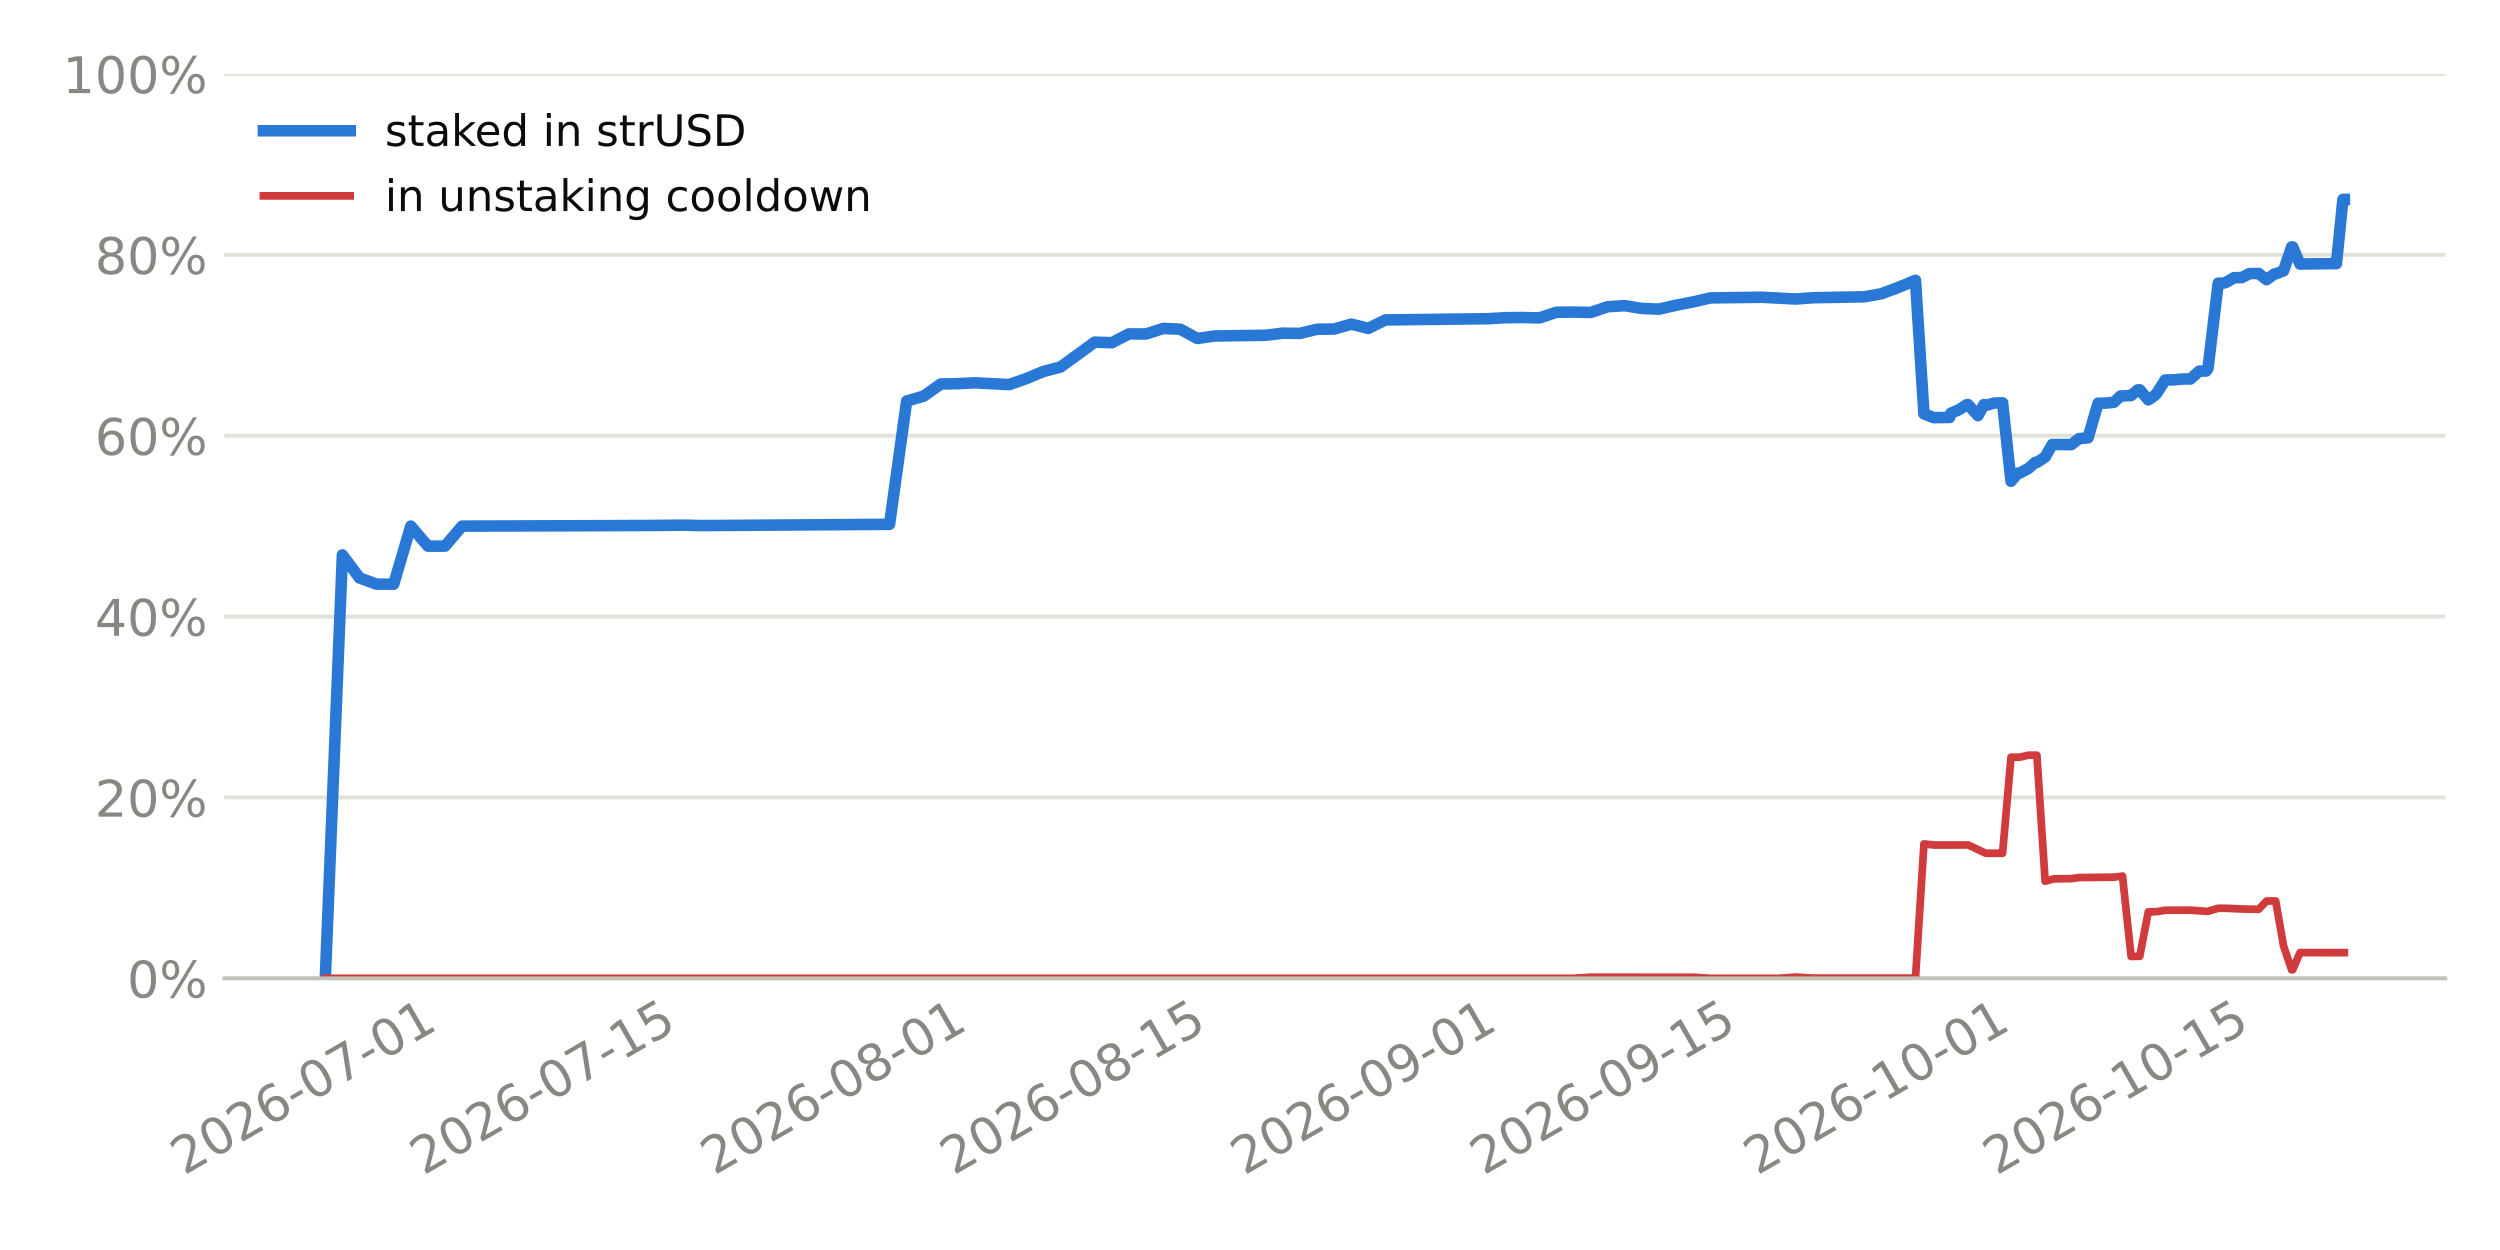
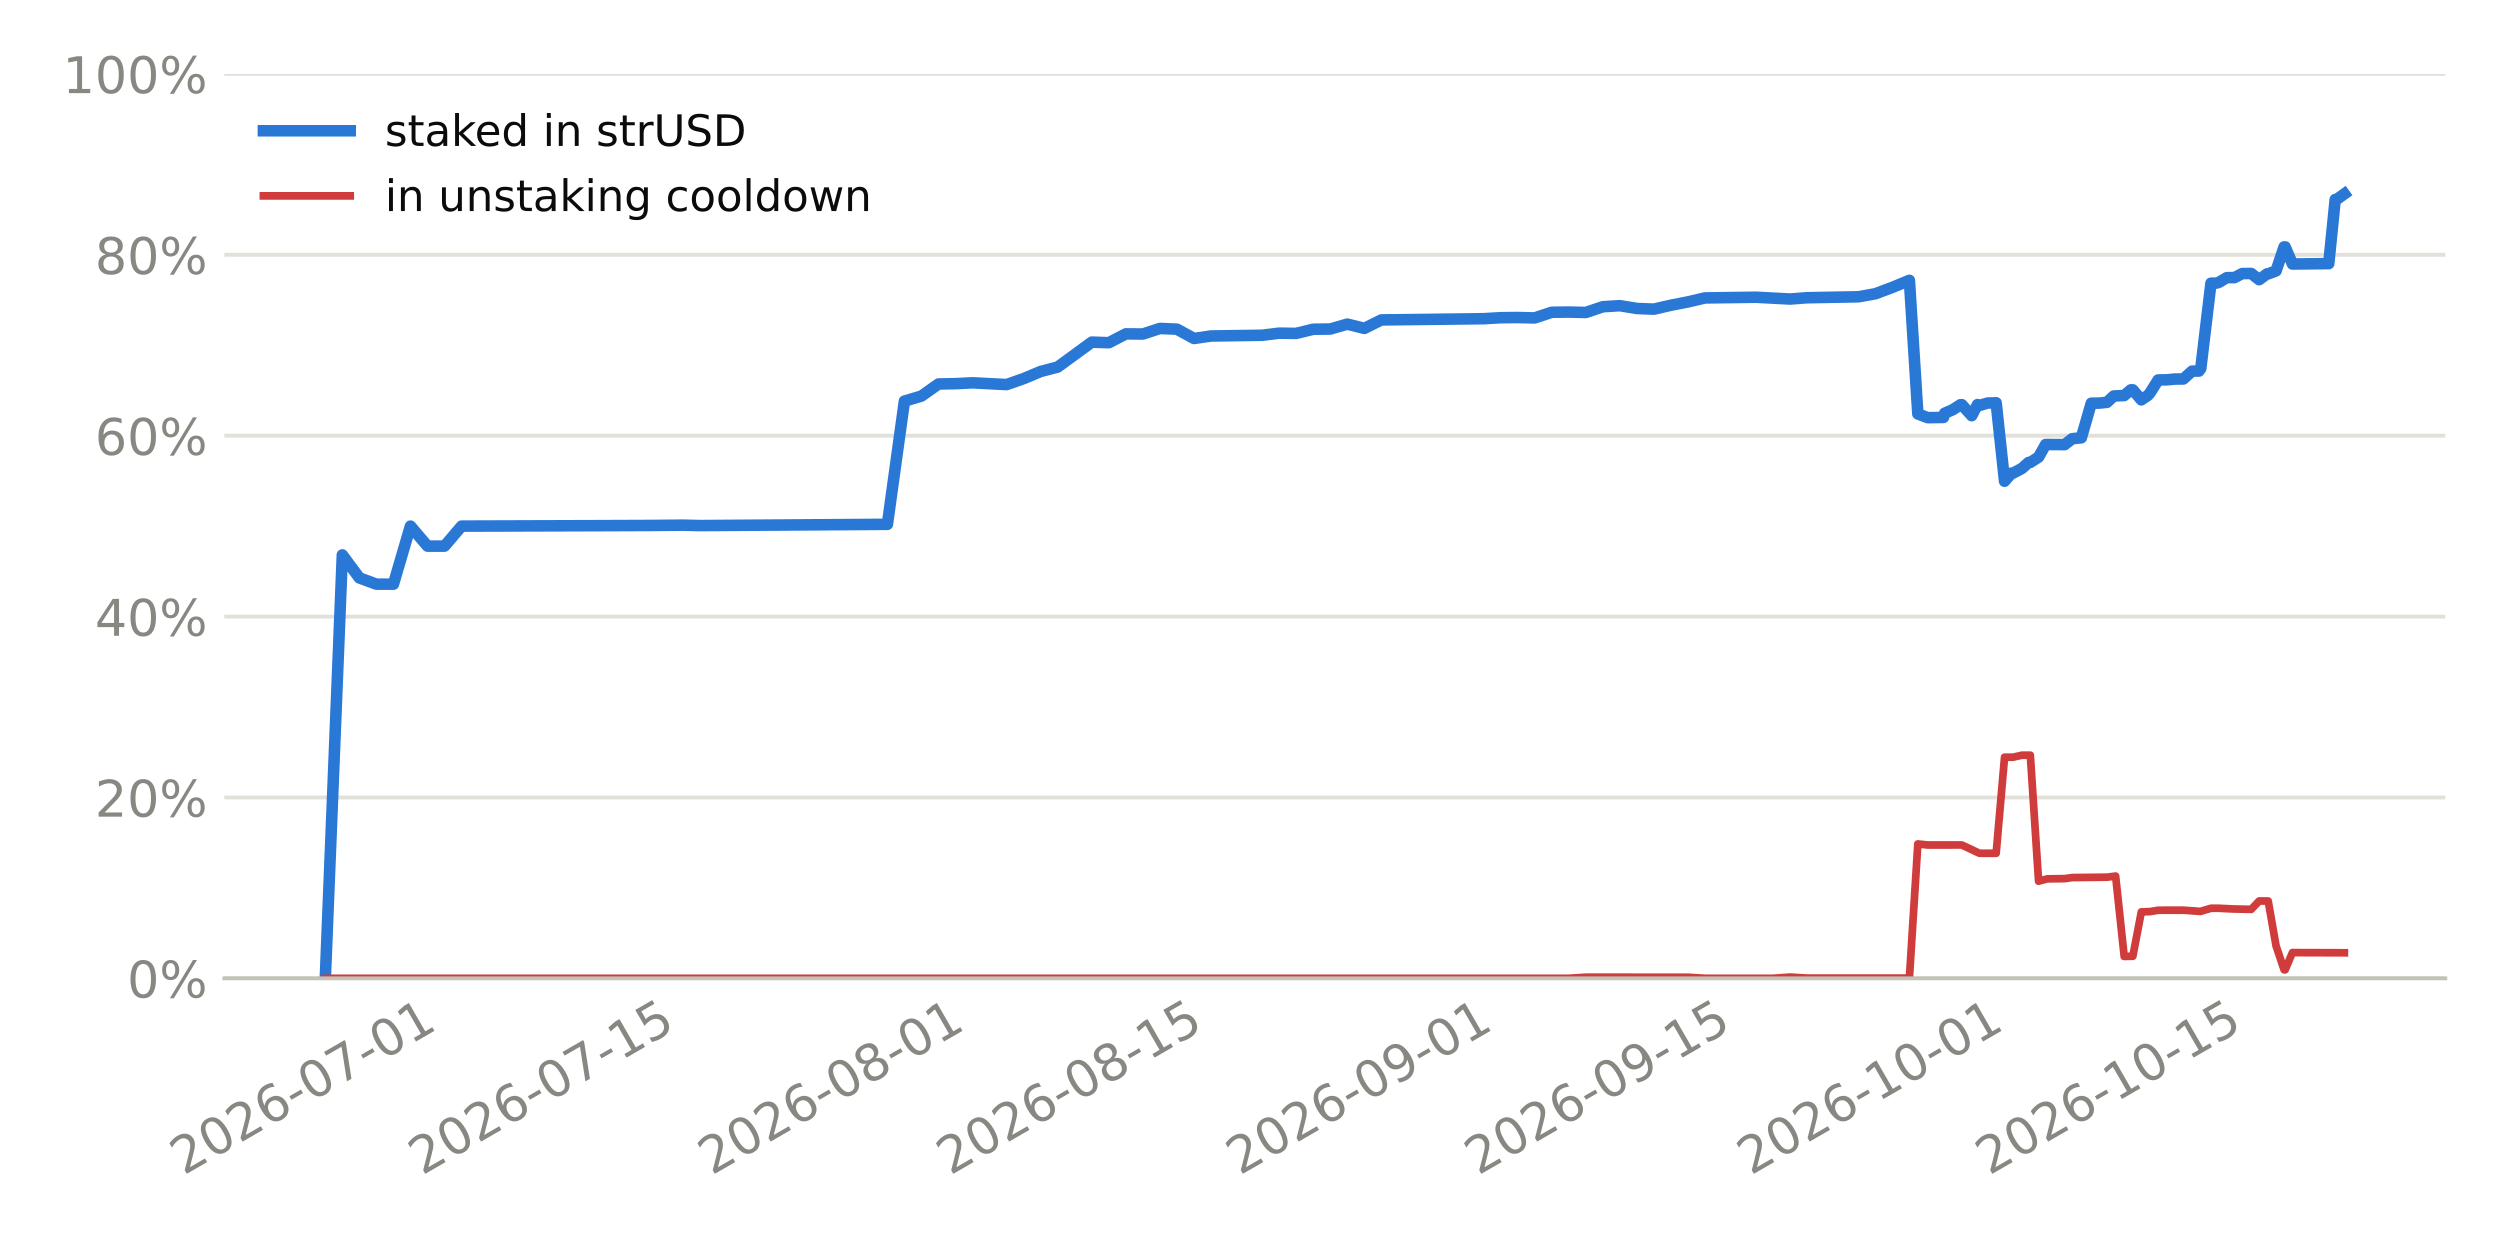
<svg xmlns="http://www.w3.org/2000/svg" xmlns:xlink="http://www.w3.org/1999/xlink" width="518.4pt" height="259.2pt" viewBox="0 0 518.4 259.2" version="1.1">
  <defs>
    <style type="text/css">*{stroke-linejoin: round; stroke-linecap: butt}</style>
  </defs>
  <g id="figure_1">
    <g id="patch_1">
      <path d="M 0 259.2  L 518.4 259.2  L 518.4 0  L 0 0  z " style="fill: #ffffff" />
    </g>
    <g id="axes_1">
      <g id="patch_2">
        <path d="M 46.52 202.867  L 507.06 202.867  L 507.06 15.329  L 46.52 15.329  z " style="fill: #ffffff" />
      </g>
      <g id="matplotlib.axis_1">
        <g id="xtick_1">
          <g id="line2d_1" />
          <g id="text_1">
-             <g style="fill: #898781" transform="translate(38.16538 243.7862) rotate(-30) scale(0.105 -0.105)">
+             <g style="fill: #898781" transform="translate(38.07046 243.7862) rotate(-30) scale(0.105 -0.105)">
              <defs>
                <path id="DejaVuSans-15" d="M 1228 531  L 3431 531  L 3431 0  L 469 0  L 469 531  Q 828 903 1448 1529  Q 2069 2156 2228 2338  Q 2531 2678 2651 2914  Q 2772 3150 2772 3378  Q 2772 3750 2511 3984  Q 2250 4219 1831 4219  Q 1534 4219 1204 4116  Q 875 4013 500 3803  L 500 4441  Q 881 4594 1212 4672  Q 1544 4750 1819 4750  Q 2544 4750 2975 4387  Q 3406 4025 3406 3419  Q 3406 3131 3298 2873  Q 3191 2616 2906 2266  Q 2828 2175 2409 1742  Q 1991 1309 1228 531  z " transform="scale(0.015625)" />
                <path id="DejaVuSans-13" d="M 2034 4250  Q 1547 4250 1301 3770  Q 1056 3291 1056 2328  Q 1056 1369 1301 889  Q 1547 409 2034 409  Q 2525 409 2770 889  Q 3016 1369 3016 2328  Q 3016 3291 2770 3770  Q 2525 4250 2034 4250  z M 2034 4750  Q 2819 4750 3233 4129  Q 3647 3509 3647 2328  Q 3647 1150 3233 529  Q 2819 -91 2034 -91  Q 1250 -91 836 529  Q 422 1150 422 2328  Q 422 3509 836 4129  Q 1250 4750 2034 4750  z " transform="scale(0.015625)" />
                <path id="DejaVuSans-19" d="M 2113 2584  Q 1688 2584 1439 2293  Q 1191 2003 1191 1497  Q 1191 994 1439 701  Q 1688 409 2113 409  Q 2538 409 2786 701  Q 3034 994 3034 1497  Q 3034 2003 2786 2293  Q 2538 2584 2113 2584  z M 3366 4563  L 3366 3988  Q 3128 4100 2886 4159  Q 2644 4219 2406 4219  Q 1781 4219 1451 3797  Q 1122 3375 1075 2522  Q 1259 2794 1537 2939  Q 1816 3084 2150 3084  Q 2853 3084 3261 2657  Q 3669 2231 3669 1497  Q 3669 778 3244 343  Q 2819 -91 2113 -91  Q 1303 -91 875 529  Q 447 1150 447 2328  Q 447 3434 972 4092  Q 1497 4750 2381 4750  Q 2619 4750 2861 4703  Q 3103 4656 3366 4563  z " transform="scale(0.015625)" />
                <path id="DejaVuSans-10" d="M 313 2009  L 1997 2009  L 1997 1497  L 313 1497  L 313 2009  z " transform="scale(0.015625)" />
                <path id="DejaVuSans-1a" d="M 525 4666  L 3525 4666  L 3525 4397  L 1831 0  L 1172 0  L 2766 4134  L 525 4134  L 525 4666  z " transform="scale(0.015625)" />
                <path id="DejaVuSans-14" d="M 794 531  L 1825 531  L 1825 4091  L 703 3866  L 703 4441  L 1819 4666  L 2450 4666  L 2450 531  L 3481 531  L 3481 0  L 794 0  L 794 531  z " transform="scale(0.015625)" />
              </defs>
              <use xlink:href="#DejaVuSans-15" />
              <use xlink:href="#DejaVuSans-13" transform="translate(63.625 0)" />
              <use xlink:href="#DejaVuSans-15" transform="translate(127.25 0)" />
              <use xlink:href="#DejaVuSans-19" transform="translate(190.875 0)" />
              <use xlink:href="#DejaVuSans-10" transform="translate(254.5 0)" />
              <use xlink:href="#DejaVuSans-13" transform="translate(290.5781 0)" />
              <use xlink:href="#DejaVuSans-1a" transform="translate(354.2031 0)" />
              <use xlink:href="#DejaVuSans-10" transform="translate(417.8281 0)" />
              <use xlink:href="#DejaVuSans-13" transform="translate(453.9062 0)" />
              <use xlink:href="#DejaVuSans-14" transform="translate(517.5312 0)" />
            </g>
          </g>
        </g>
        <g id="xtick_2">
          <g id="line2d_2" />
          <g id="text_2">
-             <g style="fill: #898781" transform="translate(87.80342 243.7862) rotate(-30) scale(0.105 -0.105)">
+             <g style="fill: #898781" transform="translate(87.51866 243.7862) rotate(-30) scale(0.105 -0.105)">
              <defs>
                <path id="DejaVuSans-18" d="M 691 4666  L 3169 4666  L 3169 4134  L 1269 4134  L 1269 2991  Q 1406 3038 1543 3061  Q 1681 3084 1819 3084  Q 2600 3084 3056 2656  Q 3513 2228 3513 1497  Q 3513 744 3044 326  Q 2575 -91 1722 -91  Q 1428 -91 1123 -41  Q 819 9 494 109  L 494 744  Q 775 591 1075 516  Q 1375 441 1709 441  Q 2250 441 2565 725  Q 2881 1009 2881 1497  Q 2881 1984 2565 2268  Q 2250 2553 1709 2553  Q 1456 2553 1204 2497  Q 953 2441 691 2322  L 691 4666  z " transform="scale(0.015625)" />
              </defs>
              <use xlink:href="#DejaVuSans-15" />
              <use xlink:href="#DejaVuSans-13" transform="translate(63.625 0)" />
              <use xlink:href="#DejaVuSans-15" transform="translate(127.25 0)" />
              <use xlink:href="#DejaVuSans-19" transform="translate(190.875 0)" />
              <use xlink:href="#DejaVuSans-10" transform="translate(254.5 0)" />
              <use xlink:href="#DejaVuSans-13" transform="translate(290.5781 0)" />
              <use xlink:href="#DejaVuSans-1a" transform="translate(354.2031 0)" />
              <use xlink:href="#DejaVuSans-10" transform="translate(417.8281 0)" />
              <use xlink:href="#DejaVuSans-14" transform="translate(453.9062 0)" />
              <use xlink:href="#DejaVuSans-18" transform="translate(517.5312 0)" />
            </g>
          </g>
        </g>
        <g id="xtick_3">
          <g id="line2d_3" />
          <g id="text_3">
-             <g style="fill: #898781" transform="translate(148.0782 243.7862) rotate(-30) scale(0.105 -0.105)">
+             <g style="fill: #898781" transform="translate(147.5629 243.7862) rotate(-30) scale(0.105 -0.105)">
              <defs>
                <path id="DejaVuSans-1b" d="M 2034 2216  Q 1584 2216 1326 1975  Q 1069 1734 1069 1313  Q 1069 891 1326 650  Q 1584 409 2034 409  Q 2484 409 2743 651  Q 3003 894 3003 1313  Q 3003 1734 2745 1975  Q 2488 2216 2034 2216  z M 1403 2484  Q 997 2584 770 2862  Q 544 3141 544 3541  Q 544 4100 942 4425  Q 1341 4750 2034 4750  Q 2731 4750 3128 4425  Q 3525 4100 3525 3541  Q 3525 3141 3298 2862  Q 3072 2584 2669 2484  Q 3125 2378 3379 2068  Q 3634 1759 3634 1313  Q 3634 634 3220 271  Q 2806 -91 2034 -91  Q 1263 -91 848 271  Q 434 634 434 1313  Q 434 1759 690 2068  Q 947 2378 1403 2484  z M 1172 3481  Q 1172 3119 1398 2916  Q 1625 2713 2034 2713  Q 2441 2713 2670 2916  Q 2900 3119 2900 3481  Q 2900 3844 2670 4047  Q 2441 4250 2034 4250  Q 1625 4250 1398 4047  Q 1172 3844 1172 3481  z " transform="scale(0.015625)" />
              </defs>
              <use xlink:href="#DejaVuSans-15" />
              <use xlink:href="#DejaVuSans-13" transform="translate(63.625 0)" />
              <use xlink:href="#DejaVuSans-15" transform="translate(127.25 0)" />
              <use xlink:href="#DejaVuSans-19" transform="translate(190.875 0)" />
              <use xlink:href="#DejaVuSans-10" transform="translate(254.5 0)" />
              <use xlink:href="#DejaVuSans-13" transform="translate(290.5781 0)" />
              <use xlink:href="#DejaVuSans-1b" transform="translate(354.2031 0)" />
              <use xlink:href="#DejaVuSans-10" transform="translate(417.8281 0)" />
              <use xlink:href="#DejaVuSans-13" transform="translate(453.9062 0)" />
              <use xlink:href="#DejaVuSans-14" transform="translate(517.5312 0)" />
            </g>
          </g>
        </g>
        <g id="xtick_4">
          <g id="line2d_4" />
          <g id="text_4">
-             <g style="fill: #898781" transform="translate(197.7162 243.7862) rotate(-30) scale(0.105 -0.105)">
+             <g style="fill: #898781" transform="translate(197.0111 243.7862) rotate(-30) scale(0.105 -0.105)">
              <use xlink:href="#DejaVuSans-15" />
              <use xlink:href="#DejaVuSans-13" transform="translate(63.625 0)" />
              <use xlink:href="#DejaVuSans-15" transform="translate(127.25 0)" />
              <use xlink:href="#DejaVuSans-19" transform="translate(190.875 0)" />
              <use xlink:href="#DejaVuSans-10" transform="translate(254.5 0)" />
              <use xlink:href="#DejaVuSans-13" transform="translate(290.5781 0)" />
              <use xlink:href="#DejaVuSans-1b" transform="translate(354.2031 0)" />
              <use xlink:href="#DejaVuSans-10" transform="translate(417.8281 0)" />
              <use xlink:href="#DejaVuSans-14" transform="translate(453.9062 0)" />
              <use xlink:href="#DejaVuSans-18" transform="translate(517.5312 0)" />
            </g>
          </g>
        </g>
        <g id="xtick_5">
          <g id="line2d_5" />
          <g id="text_5">
-             <g style="fill: #898781" transform="translate(257.991 243.7862) rotate(-30) scale(0.105 -0.105)">
+             <g style="fill: #898781" transform="translate(257.0554 243.7862) rotate(-30) scale(0.105 -0.105)">
              <defs>
                <path id="DejaVuSans-1c" d="M 703 97  L 703 672  Q 941 559 1184 500  Q 1428 441 1663 441  Q 2288 441 2617 861  Q 2947 1281 2994 2138  Q 2813 1869 2534 1725  Q 2256 1581 1919 1581  Q 1219 1581 811 2004  Q 403 2428 403 3163  Q 403 3881 828 4315  Q 1253 4750 1959 4750  Q 2769 4750 3195 4129  Q 3622 3509 3622 2328  Q 3622 1225 3098 567  Q 2575 -91 1691 -91  Q 1453 -91 1209 -44  Q 966 3 703 97  z M 1959 2075  Q 2384 2075 2632 2365  Q 2881 2656 2881 3163  Q 2881 3666 2632 3958  Q 2384 4250 1959 4250  Q 1534 4250 1286 3958  Q 1038 3666 1038 3163  Q 1038 2656 1286 2365  Q 1534 2075 1959 2075  z " transform="scale(0.015625)" />
              </defs>
              <use xlink:href="#DejaVuSans-15" />
              <use xlink:href="#DejaVuSans-13" transform="translate(63.625 0)" />
              <use xlink:href="#DejaVuSans-15" transform="translate(127.25 0)" />
              <use xlink:href="#DejaVuSans-19" transform="translate(190.875 0)" />
              <use xlink:href="#DejaVuSans-10" transform="translate(254.5 0)" />
              <use xlink:href="#DejaVuSans-13" transform="translate(290.5781 0)" />
              <use xlink:href="#DejaVuSans-1c" transform="translate(354.2031 0)" />
              <use xlink:href="#DejaVuSans-10" transform="translate(417.8281 0)" />
              <use xlink:href="#DejaVuSans-13" transform="translate(453.9062 0)" />
              <use xlink:href="#DejaVuSans-14" transform="translate(517.5312 0)" />
            </g>
          </g>
        </g>
        <g id="xtick_6">
          <g id="line2d_6" />
          <g id="text_6">
-             <g style="fill: #898781" transform="translate(307.629 243.7862) rotate(-30) scale(0.105 -0.105)">
+             <g style="fill: #898781" transform="translate(306.5036 243.7862) rotate(-30) scale(0.105 -0.105)">
              <use xlink:href="#DejaVuSans-15" />
              <use xlink:href="#DejaVuSans-13" transform="translate(63.625 0)" />
              <use xlink:href="#DejaVuSans-15" transform="translate(127.25 0)" />
              <use xlink:href="#DejaVuSans-19" transform="translate(190.875 0)" />
              <use xlink:href="#DejaVuSans-10" transform="translate(254.5 0)" />
              <use xlink:href="#DejaVuSans-13" transform="translate(290.5781 0)" />
              <use xlink:href="#DejaVuSans-1c" transform="translate(354.2031 0)" />
              <use xlink:href="#DejaVuSans-10" transform="translate(417.8281 0)" />
              <use xlink:href="#DejaVuSans-14" transform="translate(453.9062 0)" />
              <use xlink:href="#DejaVuSans-18" transform="translate(517.5312 0)" />
            </g>
          </g>
        </g>
        <g id="xtick_7">
          <g id="line2d_7" />
          <g id="text_7">
-             <g style="fill: #898781" transform="translate(364.3582 243.7862) rotate(-30) scale(0.105 -0.105)">
+             <g style="fill: #898781" transform="translate(363.0158 243.7862) rotate(-30) scale(0.105 -0.105)">
              <use xlink:href="#DejaVuSans-15" />
              <use xlink:href="#DejaVuSans-13" transform="translate(63.625 0)" />
              <use xlink:href="#DejaVuSans-15" transform="translate(127.25 0)" />
              <use xlink:href="#DejaVuSans-19" transform="translate(190.875 0)" />
              <use xlink:href="#DejaVuSans-10" transform="translate(254.5 0)" />
              <use xlink:href="#DejaVuSans-14" transform="translate(290.5781 0)" />
              <use xlink:href="#DejaVuSans-13" transform="translate(354.2031 0)" />
              <use xlink:href="#DejaVuSans-10" transform="translate(417.8281 0)" />
              <use xlink:href="#DejaVuSans-13" transform="translate(453.9062 0)" />
              <use xlink:href="#DejaVuSans-14" transform="translate(517.5312 0)" />
            </g>
          </g>
        </g>
        <g id="xtick_8">
          <g id="line2d_8" />
          <g id="text_8">
-             <g style="fill: #898781" transform="translate(413.9962 243.7862) rotate(-30) scale(0.105 -0.105)">
+             <g style="fill: #898781" transform="translate(412.464 243.7862) rotate(-30) scale(0.105 -0.105)">
              <use xlink:href="#DejaVuSans-15" />
              <use xlink:href="#DejaVuSans-13" transform="translate(63.625 0)" />
              <use xlink:href="#DejaVuSans-15" transform="translate(127.25 0)" />
              <use xlink:href="#DejaVuSans-19" transform="translate(190.875 0)" />
              <use xlink:href="#DejaVuSans-10" transform="translate(254.5 0)" />
              <use xlink:href="#DejaVuSans-14" transform="translate(290.5781 0)" />
              <use xlink:href="#DejaVuSans-13" transform="translate(354.2031 0)" />
              <use xlink:href="#DejaVuSans-10" transform="translate(417.8281 0)" />
              <use xlink:href="#DejaVuSans-14" transform="translate(453.9062 0)" />
              <use xlink:href="#DejaVuSans-18" transform="translate(517.5312 0)" />
            </g>
          </g>
        </g>
      </g>
      <g id="matplotlib.axis_2">
        <g id="ytick_1">
          <g id="line2d_9">
-             <path d="M 46.52 202.867  L 507.06 202.867  " clip-path="url(#pc6cededa6b)" style="fill: none; stroke: #e1e0d9; stroke-width: 0.8; stroke-linecap: square" />
+             <path d="M 46.52 202.867  L 507.06 202.867  " clip-path="url(#p4226184c22)" style="fill: none; stroke: #e1e0d9; stroke-width: 0.8; stroke-linecap: square" />
          </g>
          <g id="line2d_10" />
          <g id="text_9">
            <g style="fill: #898781" transform="translate(26.36273 206.8555) scale(0.105 -0.105)">
              <defs>
                <path id="DejaVuSans-8" d="M 4653 2053  Q 4381 2053 4226 1822  Q 4072 1591 4072 1178  Q 4072 772 4226 539  Q 4381 306 4653 306  Q 4919 306 5073 539  Q 5228 772 5228 1178  Q 5228 1588 5073 1820  Q 4919 2053 4653 2053  z M 4653 2450  Q 5147 2450 5437 2106  Q 5728 1763 5728 1178  Q 5728 594 5436 251  Q 5144 -91 4653 -91  Q 4153 -91 3862 251  Q 3572 594 3572 1178  Q 3572 1766 3864 2108  Q 4156 2450 4653 2450  z M 1428 4353  Q 1159 4353 1004 4120  Q 850 3888 850 3481  Q 850 3069 1003 2837  Q 1156 2606 1428 2606  Q 1700 2606 1854 2837  Q 2009 3069 2009 3481  Q 2009 3884 1853 4118  Q 1697 4353 1428 4353  z M 4250 4750  L 4750 4750  L 1831 -91  L 1331 -91  L 4250 4750  z M 1428 4750  Q 1922 4750 2215 4408  Q 2509 4066 2509 3481  Q 2509 2891 2217 2550  Q 1925 2209 1428 2209  Q 931 2209 642 2551  Q 353 2894 353 3481  Q 353 4063 643 4406  Q 934 4750 1428 4750  z " transform="scale(0.015625)" />
              </defs>
              <use xlink:href="#DejaVuSans-13" />
              <use xlink:href="#DejaVuSans-8" transform="translate(63.625 0)" />
            </g>
          </g>
        </g>
        <g id="ytick_2">
          <g id="line2d_11">
-             <path d="M 46.52 165.359  L 507.06 165.359  " clip-path="url(#pc6cededa6b)" style="fill: none; stroke: #e1e0d9; stroke-width: 0.8; stroke-linecap: square" />
+             <path d="M 46.52 165.359  L 507.06 165.359  " clip-path="url(#p4226184c22)" style="fill: none; stroke: #e1e0d9; stroke-width: 0.8; stroke-linecap: square" />
          </g>
          <g id="line2d_12" />
          <g id="text_10">
            <g style="fill: #898781" transform="translate(19.68211 169.3479) scale(0.105 -0.105)">
              <use xlink:href="#DejaVuSans-15" />
              <use xlink:href="#DejaVuSans-13" transform="translate(63.625 0)" />
              <use xlink:href="#DejaVuSans-8" transform="translate(127.25 0)" />
            </g>
          </g>
        </g>
        <g id="ytick_3">
          <g id="line2d_13">
-             <path d="M 46.52 127.852  L 507.06 127.852  " clip-path="url(#pc6cededa6b)" style="fill: none; stroke: #e1e0d9; stroke-width: 0.8; stroke-linecap: square" />
+             <path d="M 46.52 127.852  L 507.06 127.852  " clip-path="url(#p4226184c22)" style="fill: none; stroke: #e1e0d9; stroke-width: 0.8; stroke-linecap: square" />
          </g>
          <g id="line2d_14" />
          <g id="text_11">
            <g style="fill: #898781" transform="translate(19.68211 131.8403) scale(0.105 -0.105)">
              <defs>
                <path id="DejaVuSans-17" d="M 2419 4116  L 825 1625  L 2419 1625  L 2419 4116  z M 2253 4666  L 3047 4666  L 3047 1625  L 3713 1625  L 3713 1100  L 3047 1100  L 3047 0  L 2419 0  L 2419 1100  L 313 1100  L 313 1709  L 2253 4666  z " transform="scale(0.015625)" />
              </defs>
              <use xlink:href="#DejaVuSans-17" />
              <use xlink:href="#DejaVuSans-13" transform="translate(63.625 0)" />
              <use xlink:href="#DejaVuSans-8" transform="translate(127.25 0)" />
            </g>
          </g>
        </g>
        <g id="ytick_4">
          <g id="line2d_15">
-             <path d="M 46.52 90.344  L 507.06 90.344  " clip-path="url(#pc6cededa6b)" style="fill: none; stroke: #e1e0d9; stroke-width: 0.8; stroke-linecap: square" />
+             <path d="M 46.52 90.344  L 507.06 90.344  " clip-path="url(#p4226184c22)" style="fill: none; stroke: #e1e0d9; stroke-width: 0.8; stroke-linecap: square" />
          </g>
          <g id="line2d_16" />
          <g id="text_12">
            <g style="fill: #898781" transform="translate(19.68211 94.33272) scale(0.105 -0.105)">
              <use xlink:href="#DejaVuSans-19" />
              <use xlink:href="#DejaVuSans-13" transform="translate(63.625 0)" />
              <use xlink:href="#DejaVuSans-8" transform="translate(127.25 0)" />
            </g>
          </g>
        </g>
        <g id="ytick_5">
          <g id="line2d_17">
-             <path d="M 46.52 52.836  L 507.06 52.836  " clip-path="url(#pc6cededa6b)" style="fill: none; stroke: #e1e0d9; stroke-width: 0.8; stroke-linecap: square" />
+             <path d="M 46.52 52.836  L 507.06 52.836  " clip-path="url(#p4226184c22)" style="fill: none; stroke: #e1e0d9; stroke-width: 0.8; stroke-linecap: square" />
          </g>
          <g id="line2d_18" />
          <g id="text_13">
            <g style="fill: #898781" transform="translate(19.68211 56.82513) scale(0.105 -0.105)">
              <use xlink:href="#DejaVuSans-1b" />
              <use xlink:href="#DejaVuSans-13" transform="translate(63.625 0)" />
              <use xlink:href="#DejaVuSans-8" transform="translate(127.25 0)" />
            </g>
          </g>
        </g>
        <g id="ytick_6">
          <g id="line2d_19">
-             <path d="M 46.52 15.329  L 507.06 15.329  " clip-path="url(#pc6cededa6b)" style="fill: none; stroke: #e1e0d9; stroke-width: 0.8; stroke-linecap: square" />
+             <path d="M 46.52 15.329  L 507.06 15.329  " clip-path="url(#p4226184c22)" style="fill: none; stroke: #e1e0d9; stroke-width: 0.8; stroke-linecap: square" />
          </g>
          <g id="line2d_20" />
          <g id="text_14">
            <g style="fill: #898781" transform="translate(13.00148 19.31754) scale(0.105 -0.105)">
              <use xlink:href="#DejaVuSans-14" />
              <use xlink:href="#DejaVuSans-13" transform="translate(63.625 0)" />
              <use xlink:href="#DejaVuSans-13" transform="translate(127.25 0)" />
              <use xlink:href="#DejaVuSans-8" transform="translate(190.875 0)" />
            </g>
          </g>
        </g>
      </g>
      <g id="line2d_21">
-         <path d="M 67.454 202.867  L 70.999 115.074  L 74.545 119.833  L 78.09 121.134  L 81.636 121.134  L 85.182 109.098  L 88.727 113.244  L 92.273 113.244  L 95.818 109.098  L 124.183 109.003  L 134.82 108.961  L 141.911 108.899  L 145.456 108.984  L 184.458 108.722  L 188.003 83.18  L 191.549 82.127  L 195.094 79.622  L 198.64 79.558  L 202.185 79.379  L 209.277 79.745  L 212.822 78.506  L 216.368 77.03  L 219.913 76.105  L 227.004 70.945  L 230.55 71.067  L 234.096 69.232  L 237.641 69.26  L 241.187 68.107  L 244.732 68.26  L 248.278 70.185  L 251.823 69.673  L 262.46 69.518  L 266.006 69.085  L 269.551 69.133  L 273.097 68.272  L 276.643 68.228  L 280.188 67.208  L 283.734 68.094  L 287.279 66.337  L 308.553 66.086  L 312.098 65.881  L 315.644 65.842  L 319.189 65.925  L 322.735 64.753  L 326.281 64.712  L 329.826 64.795  L 333.372 63.605  L 336.917 63.387  L 340.463 63.966  L 344.008 64.104  L 347.554 63.292  L 351.1 62.603  L 354.645 61.779  L 365.282 61.635  L 372.373 62.007  L 375.919 61.74  L 386.555 61.541  L 390.101 60.915  L 393.646 59.591  L 397.192 58.134  L 398.951 85.828  L 401.003 86.608  L 404.283 86.56  L 404.526 85.694  L 406.237 84.948  L 407.829 83.921  L 408.102 83.918  L 410.161 86.19  L 411.374 83.902  L 411.767 84.083  L 413.48 83.574  L 415.252 83.526  L 417.001 99.79  L 418.465 98.095  L 418.804 98.092  L 420.636 97.123  L 422.011 95.891  L 422.368 95.888  L 424.083 94.778  L 425.557 92.176  L 429.519 92.193  L 431.08 90.972  L 432.978 90.78  L 435.058 83.607  L 436.666 83.592  L 438.322 83.423  L 439.739 82.114  L 441.907 82.015  L 443.285 80.845  L 443.702 80.841  L 445.47 82.912  L 446.83 81.992  L 447.276 81.484  L 448.976 78.793  L 450.749 78.762  L 452.434 78.6  L 454.224 78.583  L 456.034 76.959  L 457.467 76.944  L 457.845 76.41  L 459.966 58.725  L 461.012 58.715  L 461.563 58.574  L 463.261 57.576  L 464.862 57.56  L 466.478 56.726  L 468.347 56.708  L 469.992 57.989  L 471.649 56.789  L 471.881 56.786  L 473.518 56.169  L 475.195 51.197  L 475.405 51.195  L 476.926 54.747  L 484.485 54.661  L 485.831 41.362  L 486.126 41.358  L 486.126 41.358  " clip-path="url(#pc6cededa6b)" style="fill: none; stroke: #2a78d6; stroke-width: 2.4; stroke-linecap: square" />
+         <path d="M 67.454 202.867  L 70.986 115.074  L 74.518 119.833  L 78.05 121.134  L 81.582 121.134  L 85.114 109.098  L 88.646 113.244  L 92.178 113.244  L 95.71 109.098  L 123.966 109.003  L 134.562 108.961  L 141.626 108.899  L 145.158 108.984  L 184.01 108.722  L 187.542 83.18  L 191.074 82.127  L 194.606 79.622  L 198.138 79.558  L 201.67 79.379  L 208.734 79.745  L 212.266 78.506  L 215.798 77.03  L 219.33 76.105  L 226.394 70.945  L 229.926 71.067  L 233.458 69.232  L 236.99 69.26  L 240.522 68.107  L 244.054 68.26  L 247.586 70.185  L 251.118 69.673  L 261.714 69.518  L 265.246 69.085  L 268.778 69.133  L 272.31 68.272  L 275.842 68.228  L 279.375 67.208  L 282.907 68.094  L 286.439 66.337  L 307.631 66.086  L 311.163 65.881  L 314.695 65.842  L 318.227 65.925  L 321.759 64.753  L 325.291 64.712  L 328.823 64.795  L 332.355 63.605  L 335.887 63.387  L 339.419 63.966  L 342.951 64.104  L 346.483 63.292  L 350.015 62.603  L 353.547 61.779  L 364.143 61.635  L 371.207 62.007  L 374.739 61.74  L 385.335 61.541  L 388.867 60.915  L 392.399 59.591  L 395.931 58.134  L 397.683 85.828  L 399.727 86.608  L 402.995 86.56  L 403.237 85.694  L 404.941 84.948  L 406.527 83.921  L 406.799 83.918  L 408.85 86.19  L 410.059 83.902  L 410.451 84.083  L 412.157 83.574  L 413.922 83.526  L 415.665 99.79  L 417.123 98.095  L 417.46 98.092  L 419.285 97.123  L 420.655 95.891  L 421.01 95.888  L 422.719 94.778  L 424.187 92.176  L 428.134 92.193  L 429.69 90.972  L 431.58 90.78  L 433.652 83.607  L 435.254 83.592  L 436.903 83.423  L 438.315 82.114  L 440.475 82.015  L 441.847 80.845  L 442.263 80.841  L 444.025 82.912  L 445.379 81.992  L 445.824 81.484  L 447.517 78.793  L 449.283 78.762  L 450.962 78.6  L 452.745 78.583  L 454.548 76.959  L 455.975 76.944  L 456.352 76.41  L 458.465 58.725  L 459.507 58.715  L 460.056 58.574  L 461.748 57.576  L 463.342 57.56  L 464.952 56.726  L 466.814 56.708  L 468.453 57.989  L 470.103 56.789  L 470.334 56.786  L 471.965 56.169  L 473.635 51.197  L 473.845 51.195  L 475.36 54.747  L 482.89 54.661  L 484.231 41.362  L 484.525 41.358  L 486.126 40.207  L 486.126 40.207  " clip-path="url(#p4226184c22)" style="fill: none; stroke: #2a78d6; stroke-width: 2.4; stroke-linecap: square" />
      </g>
      <g id="line2d_22">
-         <path d="M 67.454 202.867  L 326.281 202.863  L 329.826 202.636  L 351.1 202.639  L 354.645 202.861  L 368.827 202.861  L 372.373 202.605  L 375.919 202.825  L 397.192 202.823  L 398.951 175  L 401.003 175.217  L 408.102 175.213  L 411.767 176.93  L 415.252 176.936  L 417.001 157.013  L 418.804 157.01  L 420.636 156.594  L 422.368 156.594  L 424.083 182.723  L 425.882 182.24  L 429.519 182.192  L 431.08 181.97  L 438.322 181.893  L 440.12 181.666  L 441.907 198.327  L 443.702 198.287  L 445.47 189.095  L 447.276 189.03  L 448.976 188.747  L 454.224 188.734  L 457.467 188.97  L 457.845 188.97  L 459.966 188.336  L 461.563 188.336  L 464.558 188.48  L 468.347 188.562  L 469.992 186.834  L 471.881 186.834  L 473.518 196.149  L 475.195 201.101  L 475.405 201.101  L 476.926 197.532  L 486.126 197.545  L 486.126 197.545  " clip-path="url(#pc6cededa6b)" style="fill: none; stroke: #d03b3b; stroke-width: 1.6; stroke-linecap: square" />
+         <path d="M 67.454 202.867  L 325.291 202.863  L 328.823 202.636  L 350.015 202.639  L 353.547 202.861  L 367.675 202.861  L 371.207 202.605  L 374.739 202.825  L 395.931 202.823  L 397.683 175  L 399.727 175.217  L 406.799 175.213  L 410.451 176.93  L 413.922 176.936  L 415.665 157.013  L 417.46 157.01  L 419.285 156.594  L 421.01 156.594  L 422.719 182.723  L 424.511 182.24  L 428.134 182.192  L 429.69 181.97  L 436.903 181.893  L 438.694 181.666  L 440.475 198.327  L 442.263 198.287  L 444.025 189.095  L 445.824 189.03  L 447.517 188.747  L 452.745 188.734  L 455.975 188.97  L 456.352 188.97  L 458.465 188.336  L 460.056 188.336  L 463.039 188.48  L 466.814 188.562  L 468.453 186.834  L 470.334 186.834  L 471.965 196.149  L 473.635 201.101  L 473.845 201.101  L 475.36 197.532  L 486.126 197.568  L 486.126 197.568  " clip-path="url(#p4226184c22)" style="fill: none; stroke: #d03b3b; stroke-width: 1.6; stroke-linecap: square" />
      </g>
      <g id="patch_3">
        <path d="M 46.52 202.867  L 507.06 202.867  " style="fill: none; stroke: #c3c2b7; stroke-width: 0.8; stroke-linejoin: miter; stroke-linecap: square" />
      </g>
      <g id="legend_1">
        <g id="line2d_23">
          <path d="M 54.62 27.117  L 63.62 27.117  L 72.62 27.117  " style="fill: none; stroke: #2a78d6; stroke-width: 2.4; stroke-linecap: square" />
        </g>
        <g id="text_15">
          <g style="fill: #0b0b0b" transform="translate(79.82 30.26736) scale(0.09 -0.09)">
            <defs>
              <path id="DejaVuSans-56" d="M 2834 3397  L 2834 2853  Q 2591 2978 2328 3040  Q 2066 3103 1784 3103  Q 1356 3103 1142 2972  Q 928 2841 928 2578  Q 928 2378 1081 2264  Q 1234 2150 1697 2047  L 1894 2003  Q 2506 1872 2764 1633  Q 3022 1394 3022 966  Q 3022 478 2636 193  Q 2250 -91 1575 -91  Q 1294 -91 989 -36  Q 684 19 347 128  L 347 722  Q 666 556 975 473  Q 1284 391 1588 391  Q 1994 391 2212 530  Q 2431 669 2431 922  Q 2431 1156 2273 1281  Q 2116 1406 1581 1522  L 1381 1569  Q 847 1681 609 1914  Q 372 2147 372 2553  Q 372 3047 722 3315  Q 1072 3584 1716 3584  Q 2034 3584 2315 3537  Q 2597 3491 2834 3397  z " transform="scale(0.015625)" />
              <path id="DejaVuSans-57" d="M 1172 4494  L 1172 3500  L 2356 3500  L 2356 3053  L 1172 3053  L 1172 1153  Q 1172 725 1289 603  Q 1406 481 1766 481  L 2356 481  L 2356 0  L 1766 0  Q 1100 0 847 248  Q 594 497 594 1153  L 594 3053  L 172 3053  L 172 3500  L 594 3500  L 594 4494  L 1172 4494  z " transform="scale(0.015625)" />
              <path id="DejaVuSans-44" d="M 2194 1759  Q 1497 1759 1228 1600  Q 959 1441 959 1056  Q 959 750 1161 570  Q 1363 391 1709 391  Q 2188 391 2477 730  Q 2766 1069 2766 1631  L 2766 1759  L 2194 1759  z M 3341 1997  L 3341 0  L 2766 0  L 2766 531  Q 2569 213 2275 61  Q 1981 -91 1556 -91  Q 1019 -91 701 211  Q 384 513 384 1019  Q 384 1609 779 1909  Q 1175 2209 1959 2209  L 2766 2209  L 2766 2266  Q 2766 2663 2505 2880  Q 2244 3097 1772 3097  Q 1472 3097 1187 3025  Q 903 2953 641 2809  L 641 3341  Q 956 3463 1253 3523  Q 1550 3584 1831 3584  Q 2591 3584 2966 3190  Q 3341 2797 3341 1997  z " transform="scale(0.015625)" />
              <path id="DejaVuSans-4e" d="M 581 4863  L 1159 4863  L 1159 1991  L 2875 3500  L 3609 3500  L 1753 1863  L 3688 0  L 2938 0  L 1159 1709  L 1159 0  L 581 0  L 581 4863  z " transform="scale(0.015625)" />
              <path id="DejaVuSans-48" d="M 3597 1894  L 3597 1613  L 953 1613  Q 991 1019 1311 708  Q 1631 397 2203 397  Q 2534 397 2845 478  Q 3156 559 3463 722  L 3463 178  Q 3153 47 2828 -22  Q 2503 -91 2169 -91  Q 1331 -91 842 396  Q 353 884 353 1716  Q 353 2575 817 3079  Q 1281 3584 2069 3584  Q 2775 3584 3186 3129  Q 3597 2675 3597 1894  z M 3022 2063  Q 3016 2534 2758 2815  Q 2500 3097 2075 3097  Q 1594 3097 1305 2825  Q 1016 2553 972 2059  L 3022 2063  z " transform="scale(0.015625)" />
              <path id="DejaVuSans-47" d="M 2906 2969  L 2906 4863  L 3481 4863  L 3481 0  L 2906 0  L 2906 525  Q 2725 213 2448 61  Q 2172 -91 1784 -91  Q 1150 -91 751 415  Q 353 922 353 1747  Q 353 2572 751 3078  Q 1150 3584 1784 3584  Q 2172 3584 2448 3432  Q 2725 3281 2906 2969  z M 947 1747  Q 947 1113 1208 752  Q 1469 391 1925 391  Q 2381 391 2643 752  Q 2906 1113 2906 1747  Q 2906 2381 2643 2742  Q 2381 3103 1925 3103  Q 1469 3103 1208 2742  Q 947 2381 947 1747  z " transform="scale(0.015625)" />
              <path id="DejaVuSans-3" transform="scale(0.015625)" />
              <path id="DejaVuSans-4c" d="M 603 3500  L 1178 3500  L 1178 0  L 603 0  L 603 3500  z M 603 4863  L 1178 4863  L 1178 4134  L 603 4134  L 603 4863  z " transform="scale(0.015625)" />
              <path id="DejaVuSans-51" d="M 3513 2113  L 3513 0  L 2938 0  L 2938 2094  Q 2938 2591 2744 2837  Q 2550 3084 2163 3084  Q 1697 3084 1428 2787  Q 1159 2491 1159 1978  L 1159 0  L 581 0  L 581 3500  L 1159 3500  L 1159 2956  Q 1366 3272 1645 3428  Q 1925 3584 2291 3584  Q 2894 3584 3203 3211  Q 3513 2838 3513 2113  z " transform="scale(0.015625)" />
              <path id="DejaVuSans-55" d="M 2631 2963  Q 2534 3019 2420 3045  Q 2306 3072 2169 3072  Q 1681 3072 1420 2755  Q 1159 2438 1159 1844  L 1159 0  L 581 0  L 581 3500  L 1159 3500  L 1159 2956  Q 1341 3275 1631 3429  Q 1922 3584 2338 3584  Q 2397 3584 2469 3576  Q 2541 3569 2628 3553  L 2631 2963  z " transform="scale(0.015625)" />
              <path id="DejaVuSans-38" d="M 556 4666  L 1191 4666  L 1191 1831  Q 1191 1081 1462 751  Q 1734 422 2344 422  Q 2950 422 3222 751  Q 3494 1081 3494 1831  L 3494 4666  L 4128 4666  L 4128 1753  Q 4128 841 3676 375  Q 3225 -91 2344 -91  Q 1459 -91 1007 375  Q 556 841 556 1753  L 556 4666  z " transform="scale(0.015625)" />
              <path id="DejaVuSans-36" d="M 3425 4513  L 3425 3897  Q 3066 4069 2747 4153  Q 2428 4238 2131 4238  Q 1616 4238 1336 4038  Q 1056 3838 1056 3469  Q 1056 3159 1242 3001  Q 1428 2844 1947 2747  L 2328 2669  Q 3034 2534 3370 2195  Q 3706 1856 3706 1288  Q 3706 609 3251 259  Q 2797 -91 1919 -91  Q 1588 -91 1214 -16  Q 841 59 441 206  L 441 856  Q 825 641 1194 531  Q 1563 422 1919 422  Q 2459 422 2753 634  Q 3047 847 3047 1241  Q 3047 1584 2836 1778  Q 2625 1972 2144 2069  L 1759 2144  Q 1053 2284 737 2584  Q 422 2884 422 3419  Q 422 4038 858 4394  Q 1294 4750 2059 4750  Q 2388 4750 2728 4690  Q 3069 4631 3425 4513  z " transform="scale(0.015625)" />
              <path id="DejaVuSans-27" d="M 1259 4147  L 1259 519  L 2022 519  Q 2988 519 3436 956  Q 3884 1394 3884 2338  Q 3884 3275 3436 3711  Q 2988 4147 2022 4147  L 1259 4147  z M 628 4666  L 1925 4666  Q 3281 4666 3915 4102  Q 4550 3538 4550 2338  Q 4550 1131 3912 565  Q 3275 0 1925 0  L 628 0  L 628 4666  z " transform="scale(0.015625)" />
            </defs>
            <use xlink:href="#DejaVuSans-56" />
            <use xlink:href="#DejaVuSans-57" transform="translate(52.09375 0)" />
            <use xlink:href="#DejaVuSans-44" transform="translate(91.29688 0)" />
            <use xlink:href="#DejaVuSans-4e" transform="translate(152.5781 0)" />
            <use xlink:href="#DejaVuSans-48" transform="translate(206.9219 0)" />
            <use xlink:href="#DejaVuSans-47" transform="translate(268.4531 0)" />
            <use xlink:href="#DejaVuSans-3" transform="translate(331.9375 0)" />
            <use xlink:href="#DejaVuSans-4c" transform="translate(363.7188 0)" />
            <use xlink:href="#DejaVuSans-51" transform="translate(391.5 0)" />
            <use xlink:href="#DejaVuSans-3" transform="translate(454.875 0)" />
            <use xlink:href="#DejaVuSans-56" transform="translate(486.6562 0)" />
            <use xlink:href="#DejaVuSans-57" transform="translate(538.75 0)" />
            <use xlink:href="#DejaVuSans-55" transform="translate(577.9531 0)" />
            <use xlink:href="#DejaVuSans-38" transform="translate(619.0625 0)" />
            <use xlink:href="#DejaVuSans-36" transform="translate(692.25 0)" />
            <use xlink:href="#DejaVuSans-27" transform="translate(755.7344 0)" />
          </g>
        </g>
        <g id="line2d_24">
          <path d="M 54.62 40.618  L 63.62 40.618  L 72.62 40.618  " style="fill: none; stroke: #d03b3b; stroke-width: 1.6; stroke-linecap: square" />
        </g>
        <g id="text_16">
          <g style="fill: #0b0b0b" transform="translate(79.82 43.76807) scale(0.09 -0.09)">
            <defs>
              <path id="DejaVuSans-58" d="M 544 1381  L 544 3500  L 1119 3500  L 1119 1403  Q 1119 906 1312 657  Q 1506 409 1894 409  Q 2359 409 2629 706  Q 2900 1003 2900 1516  L 2900 3500  L 3475 3500  L 3475 0  L 2900 0  L 2900 538  Q 2691 219 2414 64  Q 2138 -91 1772 -91  Q 1169 -91 856 284  Q 544 659 544 1381  z M 1991 3584  L 1991 3584  z " transform="scale(0.015625)" />
              <path id="DejaVuSans-4a" d="M 2906 1791  Q 2906 2416 2648 2759  Q 2391 3103 1925 3103  Q 1463 3103 1205 2759  Q 947 2416 947 1791  Q 947 1169 1205 825  Q 1463 481 1925 481  Q 2391 481 2648 825  Q 2906 1169 2906 1791  z M 3481 434  Q 3481 -459 3084 -895  Q 2688 -1331 1869 -1331  Q 1566 -1331 1297 -1286  Q 1028 -1241 775 -1147  L 775 -588  Q 1028 -725 1275 -790  Q 1522 -856 1778 -856  Q 2344 -856 2625 -561  Q 2906 -266 2906 331  L 2906 616  Q 2728 306 2450 153  Q 2172 0 1784 0  Q 1141 0 747 490  Q 353 981 353 1791  Q 353 2603 747 3093  Q 1141 3584 1784 3584  Q 2172 3584 2450 3431  Q 2728 3278 2906 2969  L 2906 3500  L 3481 3500  L 3481 434  z " transform="scale(0.015625)" />
              <path id="DejaVuSans-46" d="M 3122 3366  L 3122 2828  Q 2878 2963 2633 3030  Q 2388 3097 2138 3097  Q 1578 3097 1268 2742  Q 959 2388 959 1747  Q 959 1106 1268 751  Q 1578 397 2138 397  Q 2388 397 2633 464  Q 2878 531 3122 666  L 3122 134  Q 2881 22 2623 -34  Q 2366 -91 2075 -91  Q 1284 -91 818 406  Q 353 903 353 1747  Q 353 2603 823 3093  Q 1294 3584 2113 3584  Q 2378 3584 2631 3529  Q 2884 3475 3122 3366  z " transform="scale(0.015625)" />
              <path id="DejaVuSans-52" d="M 1959 3097  Q 1497 3097 1228 2736  Q 959 2375 959 1747  Q 959 1119 1226 758  Q 1494 397 1959 397  Q 2419 397 2687 759  Q 2956 1122 2956 1747  Q 2956 2369 2687 2733  Q 2419 3097 1959 3097  z M 1959 3584  Q 2709 3584 3137 3096  Q 3566 2609 3566 1747  Q 3566 888 3137 398  Q 2709 -91 1959 -91  Q 1206 -91 779 398  Q 353 888 353 1747  Q 353 2609 779 3096  Q 1206 3584 1959 3584  z " transform="scale(0.015625)" />
              <path id="DejaVuSans-4f" d="M 603 4863  L 1178 4863  L 1178 0  L 603 0  L 603 4863  z " transform="scale(0.015625)" />
              <path id="DejaVuSans-5a" d="M 269 3500  L 844 3500  L 1563 769  L 2278 3500  L 2956 3500  L 3675 769  L 4391 3500  L 4966 3500  L 4050 0  L 3372 0  L 2619 2869  L 1863 0  L 1184 0  L 269 3500  z " transform="scale(0.015625)" />
            </defs>
            <use xlink:href="#DejaVuSans-4c" />
            <use xlink:href="#DejaVuSans-51" transform="translate(27.78125 0)" />
            <use xlink:href="#DejaVuSans-3" transform="translate(91.15625 0)" />
            <use xlink:href="#DejaVuSans-58" transform="translate(122.9375 0)" />
            <use xlink:href="#DejaVuSans-51" transform="translate(186.3125 0)" />
            <use xlink:href="#DejaVuSans-56" transform="translate(249.6875 0)" />
            <use xlink:href="#DejaVuSans-57" transform="translate(301.7812 0)" />
            <use xlink:href="#DejaVuSans-44" transform="translate(340.9844 0)" />
            <use xlink:href="#DejaVuSans-4e" transform="translate(402.2656 0)" />
            <use xlink:href="#DejaVuSans-4c" transform="translate(460.1719 0)" />
            <use xlink:href="#DejaVuSans-51" transform="translate(487.9531 0)" />
            <use xlink:href="#DejaVuSans-4a" transform="translate(551.3281 0)" />
            <use xlink:href="#DejaVuSans-3" transform="translate(614.8125 0)" />
            <use xlink:href="#DejaVuSans-46" transform="translate(646.5938 0)" />
            <use xlink:href="#DejaVuSans-52" transform="translate(701.5781 0)" />
            <use xlink:href="#DejaVuSans-52" transform="translate(762.7656 0)" />
            <use xlink:href="#DejaVuSans-4f" transform="translate(823.9531 0)" />
            <use xlink:href="#DejaVuSans-47" transform="translate(851.7344 0)" />
            <use xlink:href="#DejaVuSans-52" transform="translate(915.2188 0)" />
            <use xlink:href="#DejaVuSans-5a" transform="translate(976.4062 0)" />
            <use xlink:href="#DejaVuSans-51" transform="translate(1058.188 0)" />
          </g>
        </g>
      </g>
    </g>
  </g>
  <defs>
-     <clipPath id="pc6cededa6b">
+     <clipPath id="p4226184c22">
      <rect x="46.52" y="15.329" width="460.54" height="187.538" />
    </clipPath>
  </defs>
</svg>
